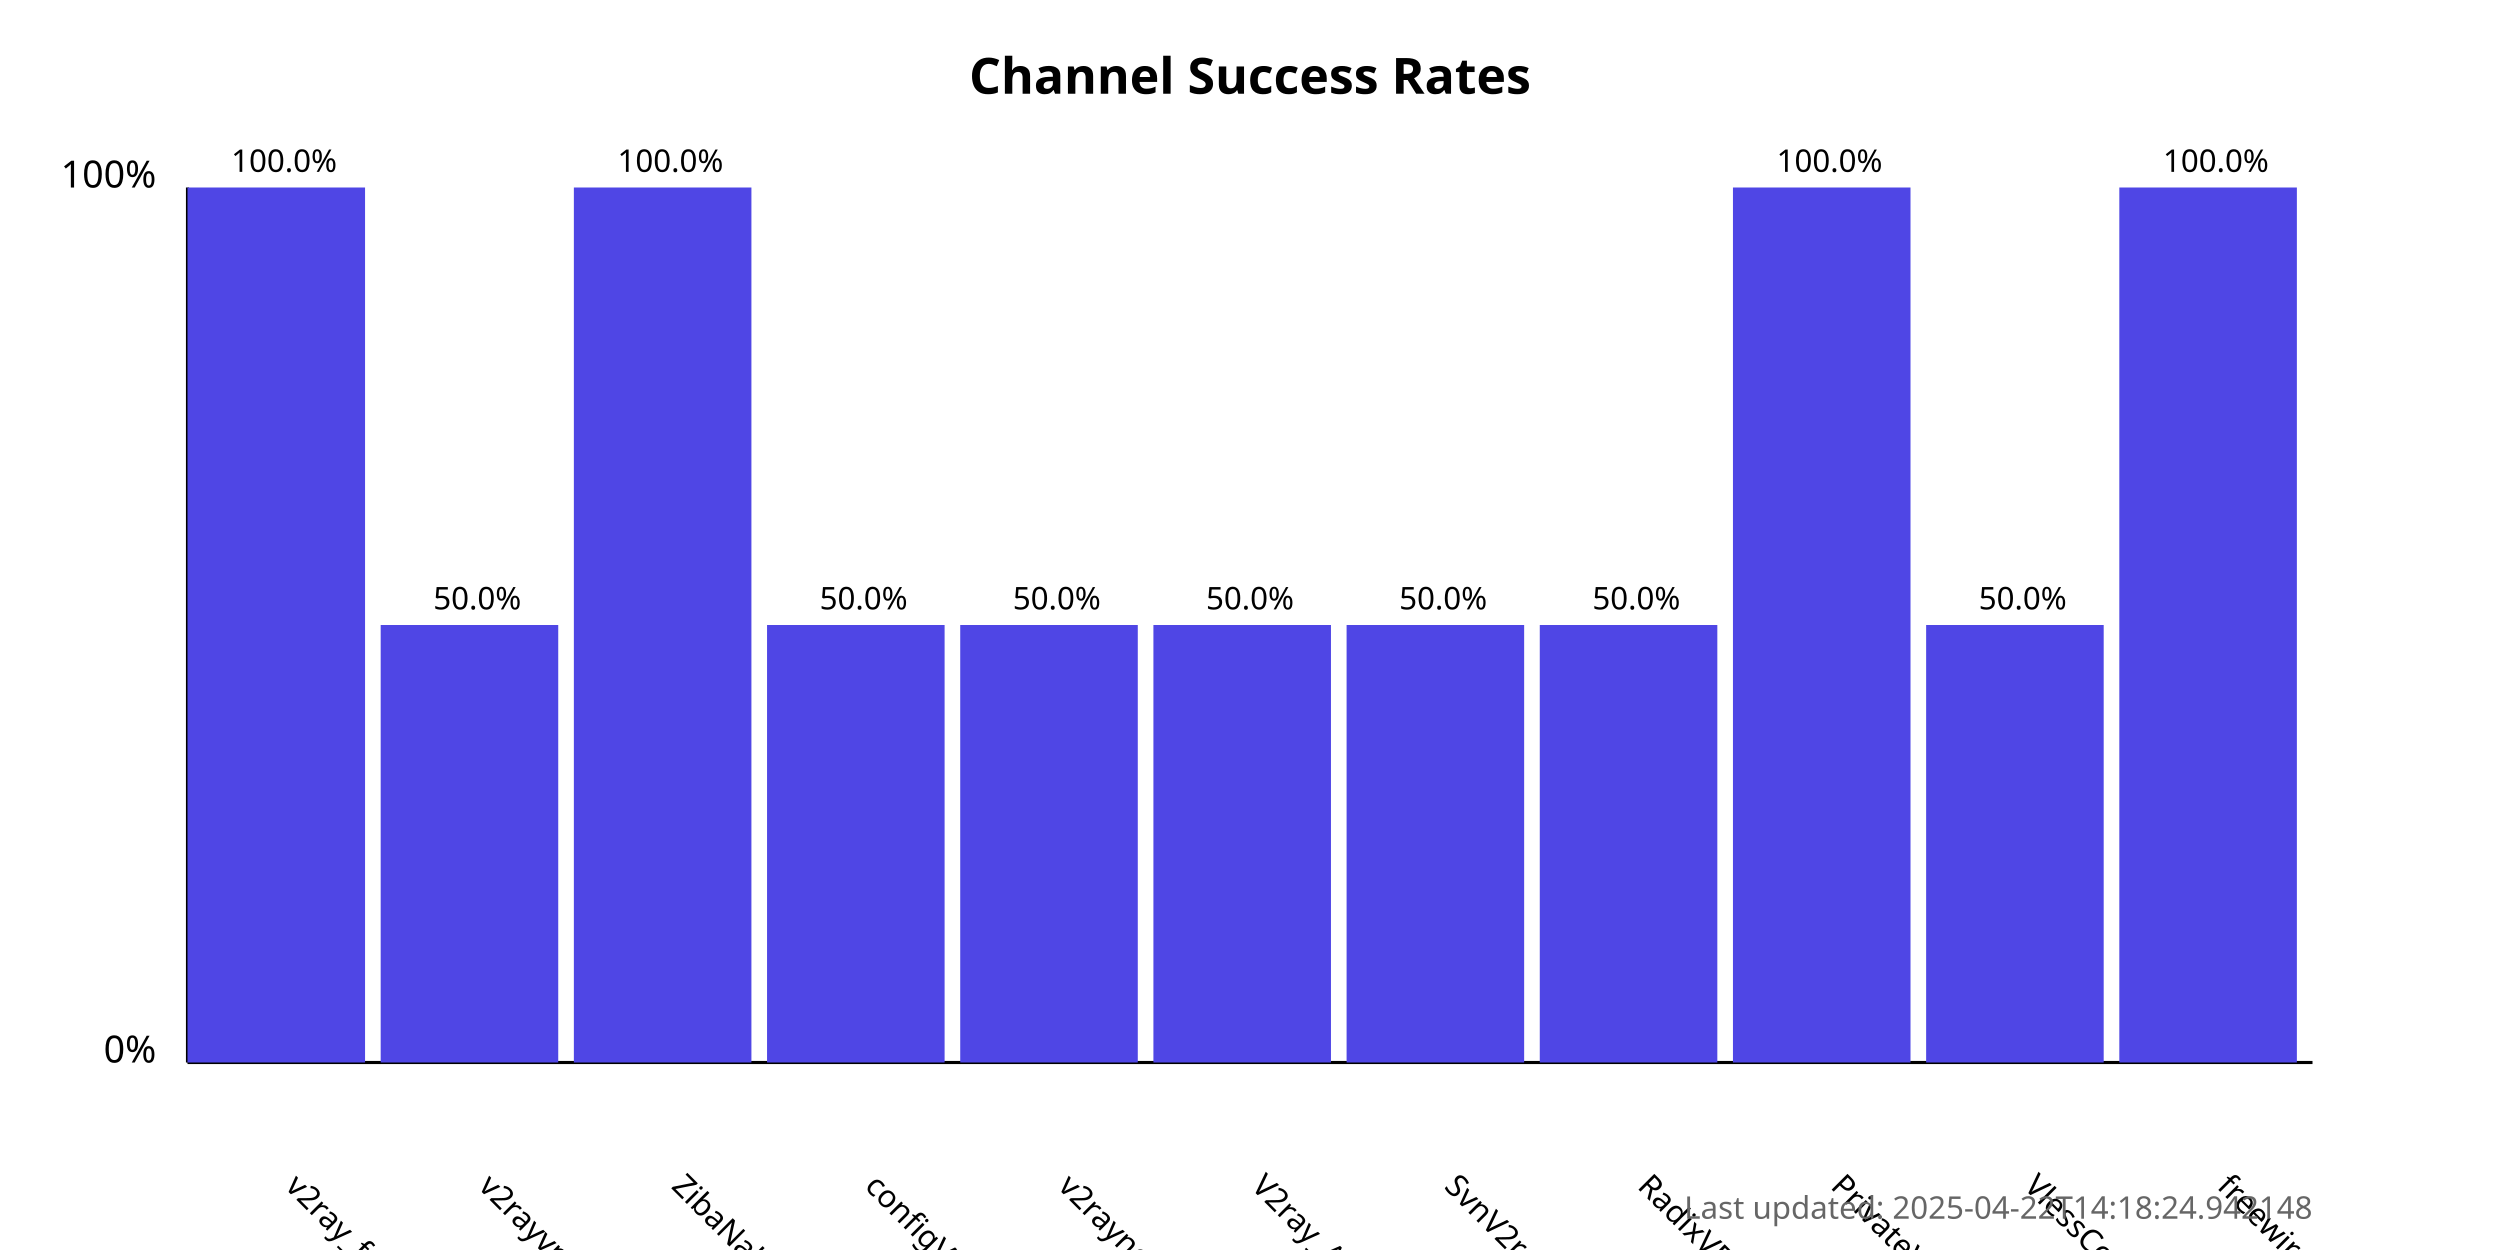
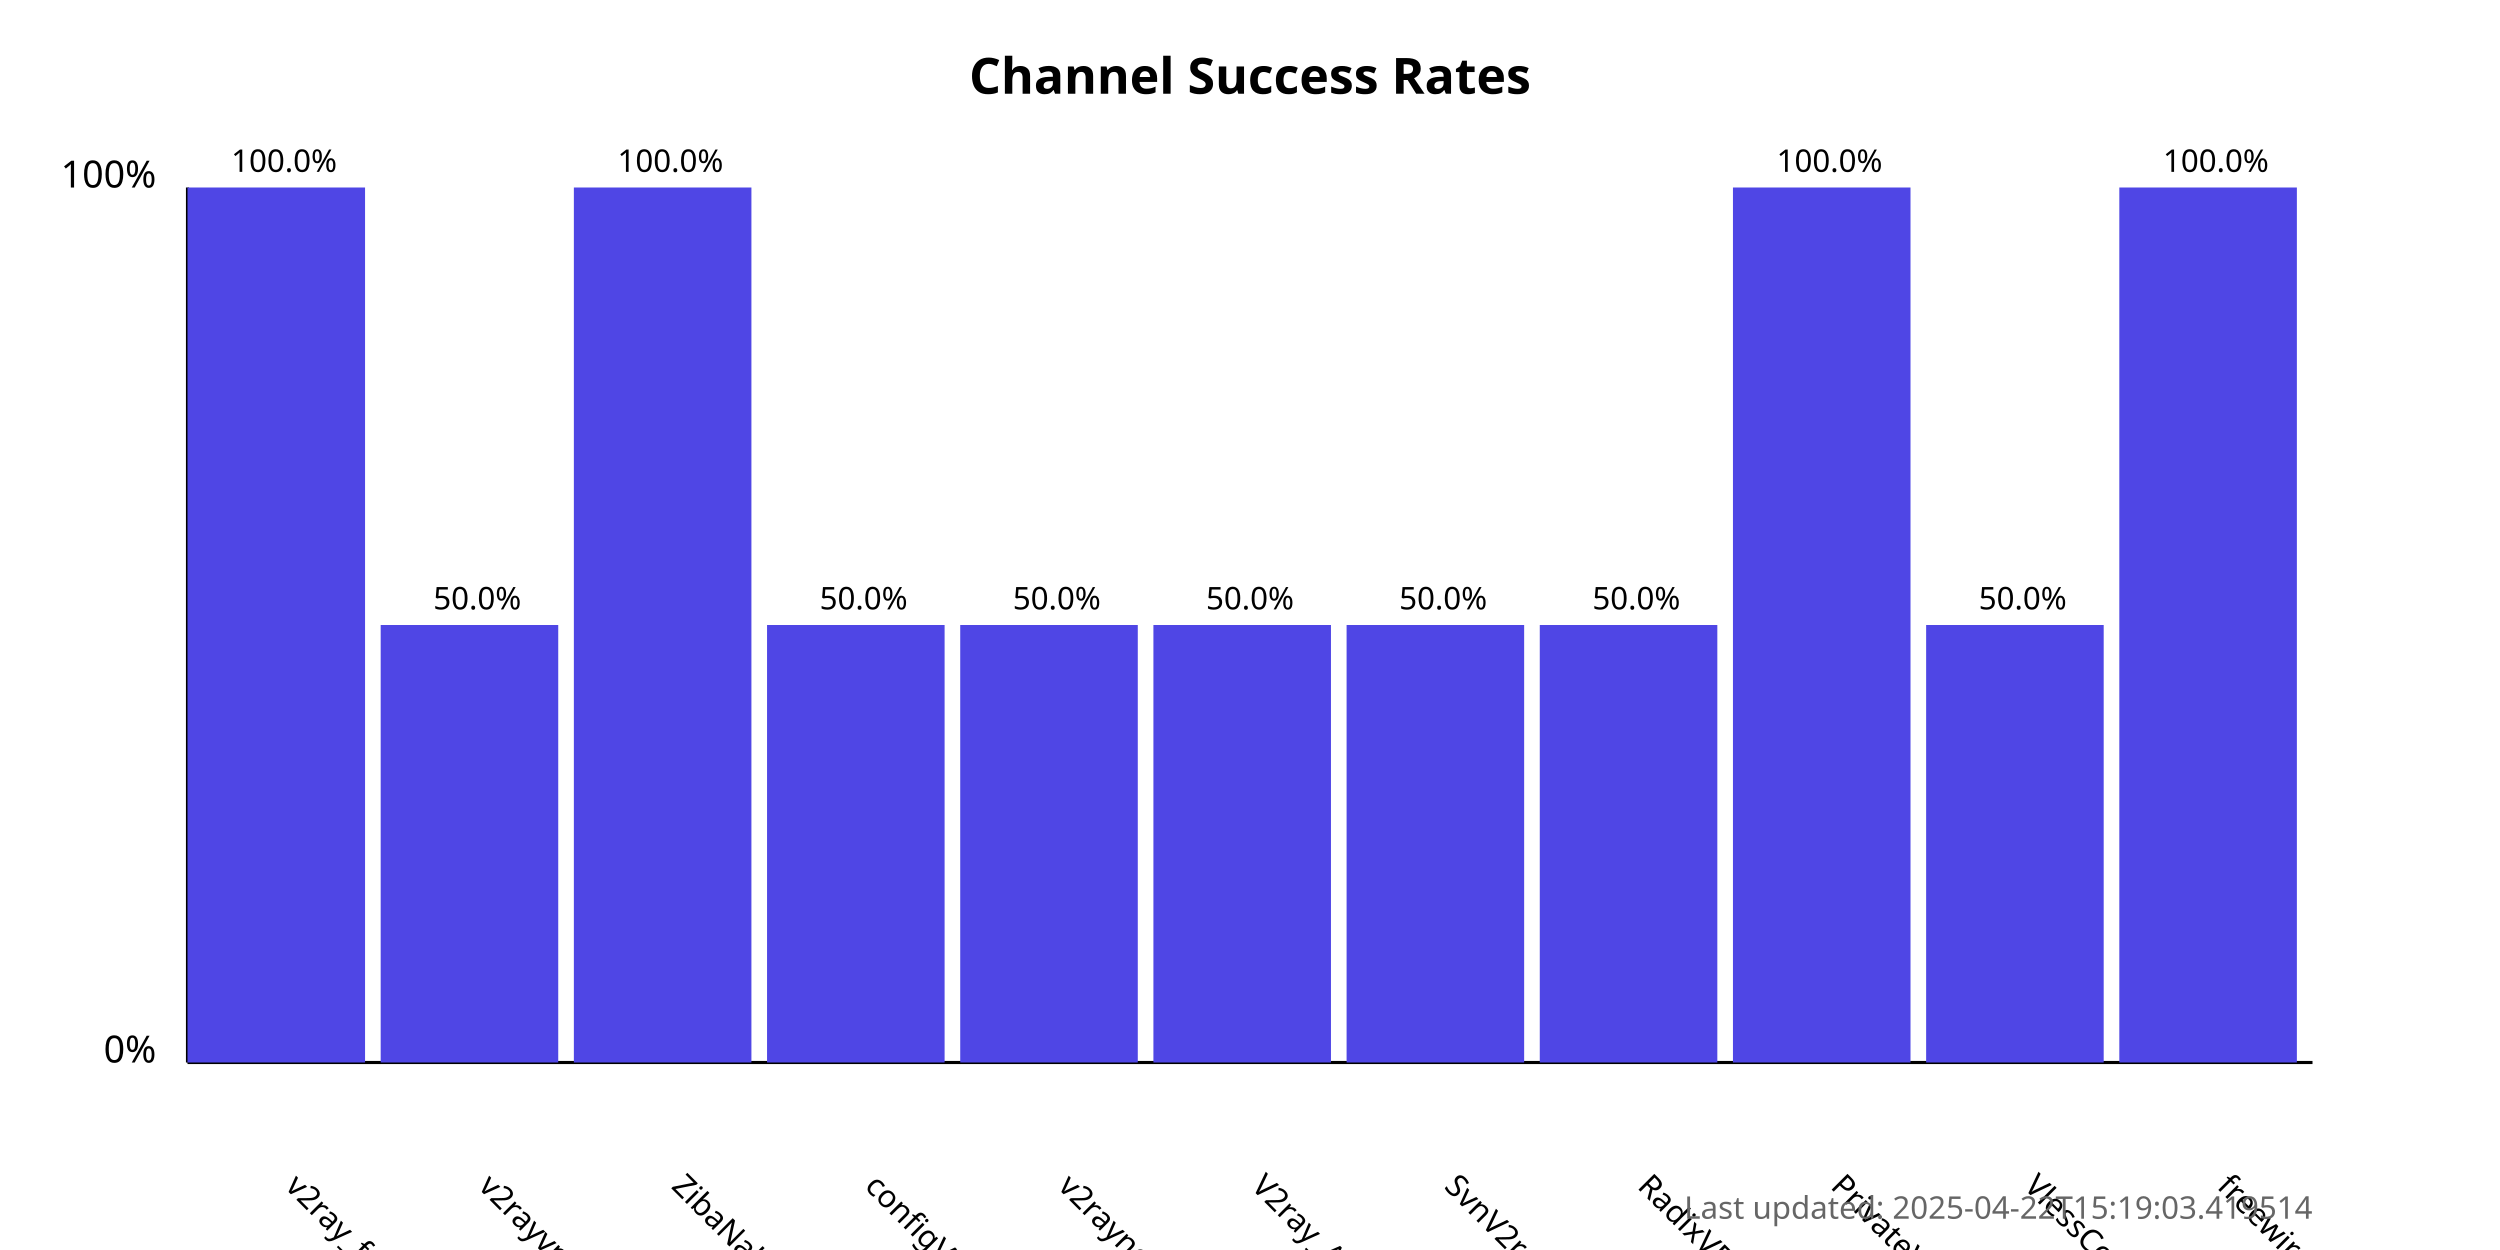
<svg xmlns="http://www.w3.org/2000/svg" width="800" height="400">
  <style>
            .chart-title { font: bold 16px sans-serif; }
            .axis-label { font: 12px sans-serif; }
            .tick-label { font: 10px sans-serif; }
            .bar { fill: #4f46e5; }
            .bar:hover { fill: #6366f1; }
            .timestamp { font: 10px sans-serif; fill: #666; }
        </style>
  <text x="400.0" y="30" text-anchor="middle" class="chart-title">
            Channel Success Rates
        </text>
  <line x1="60" y1="340" x2="60" y2="60" stroke="black" stroke-width="1" />
  <line x1="60" y1="340" x2="740" y2="340" stroke="black" stroke-width="1" />
  <text x="50" y="340" text-anchor="end" class="axis-label">0%</text>
  <text x="50" y="60" text-anchor="end" class="axis-label">100%</text>
  <g>
    <rect x="60" y="60.0" width="56.818" height="280.0" class="bar" />
    <text x="90.909" y="380" transform="rotate(45, 90.90909, 380)" text-anchor="start" class="tick-label">
                v2ray_free_conf
            </text>
    <text x="90.909" y="55.0" text-anchor="middle" class="tick-label">
                100.0%
            </text>
  </g>
  <g>
    <rect x="121.818" y="200.0" width="56.818" height="140.0" class="bar" />
    <text x="152.727" y="380" transform="rotate(45, 152.7273, 380)" text-anchor="start" class="tick-label">
                v2rayvpno
            </text>
    <text x="152.727" y="195.0" text-anchor="middle" class="tick-label">
                50.0%
            </text>
  </g>
  <g>
    <rect x="183.636" y="60.0" width="56.818" height="280.0" class="bar" />
    <text x="214.545" y="380" transform="rotate(45, 214.5455, 380)" text-anchor="start" class="tick-label">
                ZibaNabz
            </text>
    <text x="214.545" y="55.0" text-anchor="middle" class="tick-label">
                100.0%
            </text>
  </g>
  <g>
    <rect x="245.455" y="200.0" width="56.818" height="140.0" class="bar" />
    <text x="276.364" y="380" transform="rotate(45, 276.3636, 380)" text-anchor="start" class="tick-label">
                configV2rayForFree
            </text>
    <text x="276.364" y="195.0" text-anchor="middle" class="tick-label">
                50.0%
            </text>
  </g>
  <g>
    <rect x="307.273" y="200.0" width="56.818" height="140.0" class="bar" />
    <text x="338.182" y="380" transform="rotate(45, 338.1818, 380)" text-anchor="start" class="tick-label">
                v2rayngvpn
            </text>
    <text x="338.182" y="195.0" text-anchor="middle" class="tick-label">
                50.0%
            </text>
  </g>
  <g>
    <rect x="369.091" y="200.0" width="56.818" height="140.0" class="bar" />
    <text x="400.0" y="380" transform="rotate(45, 400.0, 380)" text-anchor="start" class="tick-label">
                V2ray_Alpha
            </text>
    <text x="400.0" y="195.0" text-anchor="middle" class="tick-label">
                50.0%
            </text>
  </g>
  <g>
    <rect x="430.909" y="200.0" width="56.818" height="140.0" class="bar" />
    <text x="461.818" y="380" transform="rotate(45, 461.8182, 380)" text-anchor="start" class="tick-label">
                SvnV2ray
            </text>
    <text x="461.818" y="195.0" text-anchor="middle" class="tick-label">
                50.0%
            </text>
  </g>
  <g>
    <rect x="492.727" y="200.0" width="56.818" height="140.0" class="bar" />
    <text x="523.636" y="380" transform="rotate(45, 523.6364, 380)" text-anchor="start" class="tick-label">
                RadixVPN
            </text>
    <text x="523.636" y="195.0" text-anchor="middle" class="tick-label">
                50.0%
            </text>
  </g>
  <g>
    <rect x="554.545" y="60.0" width="56.818" height="280.0" class="bar" />
    <text x="585.455" y="380" transform="rotate(45, 585.4545, 380)" text-anchor="start" class="tick-label">
                PrivateVPNs
            </text>
    <text x="585.455" y="55.0" text-anchor="middle" class="tick-label">
                100.0%
            </text>
  </g>
  <g>
    <rect x="616.364" y="200.0" width="56.818" height="140.0" class="bar" />
    <text x="647.273" y="380" transform="rotate(45, 647.2727, 380)" text-anchor="start" class="tick-label">
                VlessConfig
            </text>
    <text x="647.273" y="195.0" text-anchor="middle" class="tick-label">
                50.0%
            </text>
  </g>
  <g>
    <rect x="678.182" y="60.0" width="56.818" height="280.0" class="bar" />
    <text x="709.091" y="380" transform="rotate(45, 709.0909, 380)" text-anchor="start" class="tick-label">
                freewireguard
            </text>
    <text x="709.091" y="55.0" text-anchor="middle" class="tick-label">
                100.0%
            </text>
  </g>
  <text x="740" y="390" text-anchor="end" class="timestamp">
-             Last updated: 2025-04-22T14:18:24.942148
+             Last updated: 2025-04-22T15:19:03.419514
        </text>
</svg>
